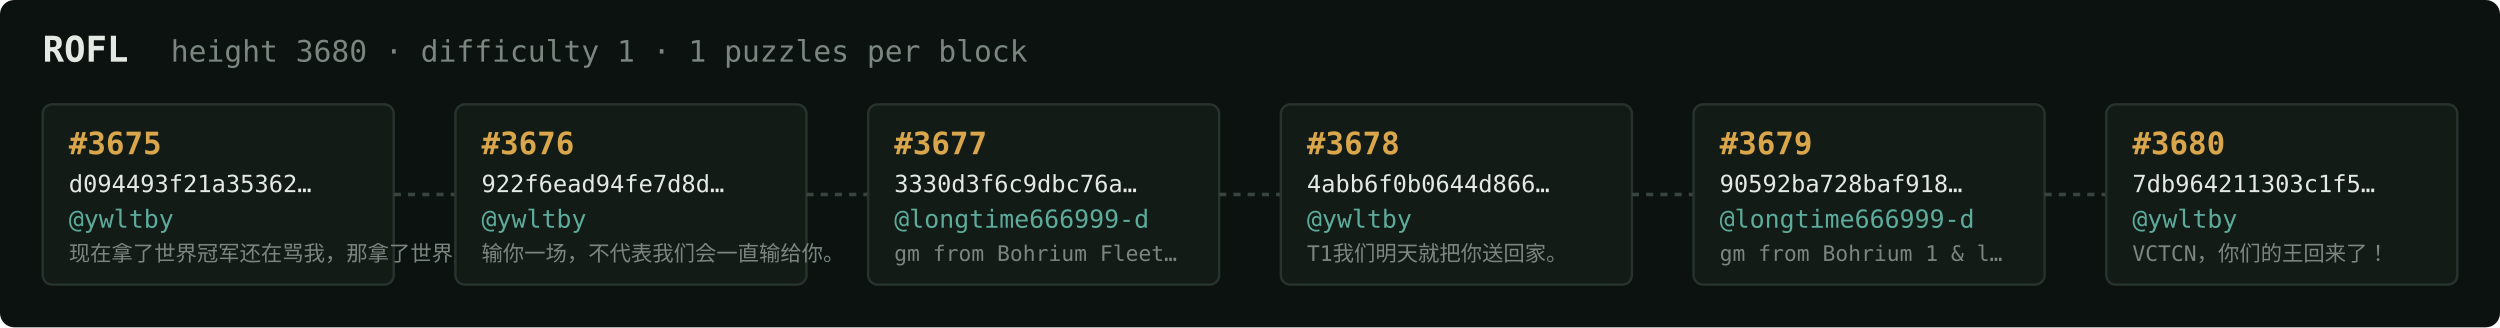
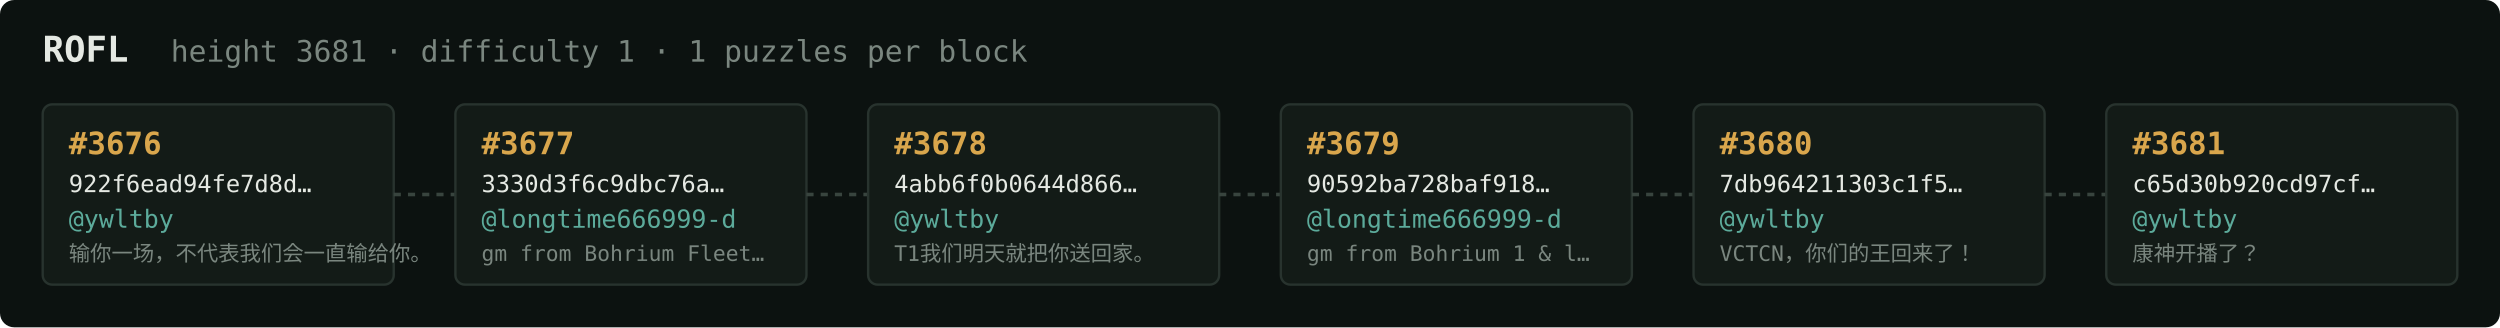
<svg xmlns="http://www.w3.org/2000/svg" width="1054" height="138" viewBox="0 0 1054 138" font-family="ui-monospace,SFMono-Regular,Menlo,monospace">
  <rect fill="#0c1210" width="1054" height="138" rx="6" />
  <text x="18" y="26" fill="#e5e9e3" font-size="15" font-weight="700">ROFL</text>
-   <text x="72" y="26" fill="#7a867f" font-size="12.5">height 3680 · difficulty 1 · 1 puzzles per block</text>
+   <text x="72" y="26" fill="#7a867f" font-size="12.5">height 3681 · difficulty 1 · 1 puzzles per block</text>
  <rect x="18" y="44" width="148" height="76" rx="4" fill="#131b17" stroke="#28332e" stroke-width="1" />
-   <text x="29" y="65" fill="#d9a64c" font-size="13" font-weight="700">#3675</text>
-   <text x="29" y="81" fill="#e5e9e3" font-size="10">d094493f21a35362…</text>
+   <text x="29" y="65" fill="#d9a64c" font-size="13" font-weight="700">#3676</text>
+   <text x="29" y="81" fill="#e5e9e3" font-size="10">922f6ead94fe7d8d…</text>
  <text x="29" y="96" fill="#5cab9b" font-size="10.5">@ywltby</text>
-   <text x="29" y="110" fill="#7a867f" font-size="9">现在拿了世界冠军还在骂我，那拿了世界冠军有…</text>
+   <text x="29" y="110" fill="#7a867f" font-size="9">输你一场，不代表我们会一直输给你。</text>
  <line x1="166" y1="82.0" x2="192" y2="82.0" stroke="#38443e" stroke-width="1.5" stroke-dasharray="3 3" />
  <rect x="192" y="44" width="148" height="76" rx="4" fill="#131b17" stroke="#28332e" stroke-width="1" />
-   <text x="203" y="65" fill="#d9a64c" font-size="13" font-weight="700">#3676</text>
-   <text x="203" y="81" fill="#e5e9e3" font-size="10">922f6ead94fe7d8d…</text>
-   <text x="203" y="96" fill="#5cab9b" font-size="10.5">@ywltby</text>
-   <text x="203" y="110" fill="#7a867f" font-size="9">输你一场，不代表我们会一直输给你。</text>
+   <text x="203" y="65" fill="#d9a64c" font-size="13" font-weight="700">#3677</text>
+   <text x="203" y="81" fill="#e5e9e3" font-size="10">3330d3f6c9dbc76a…</text>
+   <text x="203" y="96" fill="#5cab9b" font-size="10.5">@longtime666999-d</text>
+   <text x="203" y="110" fill="#7a867f" font-size="9">gm from Bohrium Fleet…</text>
  <line x1="340" y1="82.0" x2="366" y2="82.0" stroke="#38443e" stroke-width="1.5" stroke-dasharray="3 3" />
  <rect x="366" y="44" width="148" height="76" rx="4" fill="#131b17" stroke="#28332e" stroke-width="1" />
-   <text x="377" y="65" fill="#d9a64c" font-size="13" font-weight="700">#3677</text>
-   <text x="377" y="81" fill="#e5e9e3" font-size="10">3330d3f6c9dbc76a…</text>
-   <text x="377" y="96" fill="#5cab9b" font-size="10.5">@longtime666999-d</text>
-   <text x="377" y="110" fill="#7a867f" font-size="9">gm from Bohrium Fleet…</text>
+   <text x="377" y="65" fill="#d9a64c" font-size="13" font-weight="700">#3678</text>
+   <text x="377" y="81" fill="#e5e9e3" font-size="10">4abb6f0b0644d866…</text>
+   <text x="377" y="96" fill="#5cab9b" font-size="10.5">@ywltby</text>
+   <text x="377" y="110" fill="#7a867f" font-size="9">T1我们明天就把你送回家。</text>
  <line x1="514" y1="82.0" x2="540" y2="82.0" stroke="#38443e" stroke-width="1.5" stroke-dasharray="3 3" />
  <rect x="540" y="44" width="148" height="76" rx="4" fill="#131b17" stroke="#28332e" stroke-width="1" />
-   <text x="551" y="65" fill="#d9a64c" font-size="13" font-weight="700">#3678</text>
-   <text x="551" y="81" fill="#e5e9e3" font-size="10">4abb6f0b0644d866…</text>
-   <text x="551" y="96" fill="#5cab9b" font-size="10.5">@ywltby</text>
-   <text x="551" y="110" fill="#7a867f" font-size="9">T1我们明天就把你送回家。</text>
+   <text x="551" y="65" fill="#d9a64c" font-size="13" font-weight="700">#3679</text>
+   <text x="551" y="81" fill="#e5e9e3" font-size="10">90592ba728baf918…</text>
+   <text x="551" y="96" fill="#5cab9b" font-size="10.5">@longtime666999-d</text>
+   <text x="551" y="110" fill="#7a867f" font-size="9">gm from Bohrium 1 &amp; l…</text>
  <line x1="688" y1="82.0" x2="714" y2="82.0" stroke="#38443e" stroke-width="1.5" stroke-dasharray="3 3" />
  <rect x="714" y="44" width="148" height="76" rx="4" fill="#131b17" stroke="#28332e" stroke-width="1" />
-   <text x="725" y="65" fill="#d9a64c" font-size="13" font-weight="700">#3679</text>
-   <text x="725" y="81" fill="#e5e9e3" font-size="10">90592ba728baf918…</text>
-   <text x="725" y="96" fill="#5cab9b" font-size="10.5">@longtime666999-d</text>
-   <text x="725" y="110" fill="#7a867f" font-size="9">gm from Bohrium 1 &amp; l…</text>
+   <text x="725" y="65" fill="#d9a64c" font-size="13" font-weight="700">#3680</text>
+   <text x="725" y="81" fill="#e5e9e3" font-size="10">7db964211303c1f5…</text>
+   <text x="725" y="96" fill="#5cab9b" font-size="10.5">@ywltby</text>
+   <text x="725" y="110" fill="#7a867f" font-size="9">VCTCN，你们的王回来了！</text>
  <line x1="862" y1="82.0" x2="888" y2="82.0" stroke="#38443e" stroke-width="1.5" stroke-dasharray="3 3" />
  <rect x="888" y="44" width="148" height="76" rx="4" fill="#131b17" stroke="#28332e" stroke-width="1" />
-   <text x="899" y="65" fill="#d9a64c" font-size="13" font-weight="700">#3680</text>
-   <text x="899" y="81" fill="#e5e9e3" font-size="10">7db964211303c1f5…</text>
+   <text x="899" y="65" fill="#d9a64c" font-size="13" font-weight="700">#3681</text>
+   <text x="899" y="81" fill="#e5e9e3" font-size="10">c65d30b920cd97cf…</text>
  <text x="899" y="96" fill="#5cab9b" font-size="10.5">@ywltby</text>
-   <text x="899" y="110" fill="#7a867f" font-size="9">VCTCN，你们的王回来了！</text>
+   <text x="899" y="110" fill="#7a867f" font-size="9">康神开播了？</text>
</svg>
